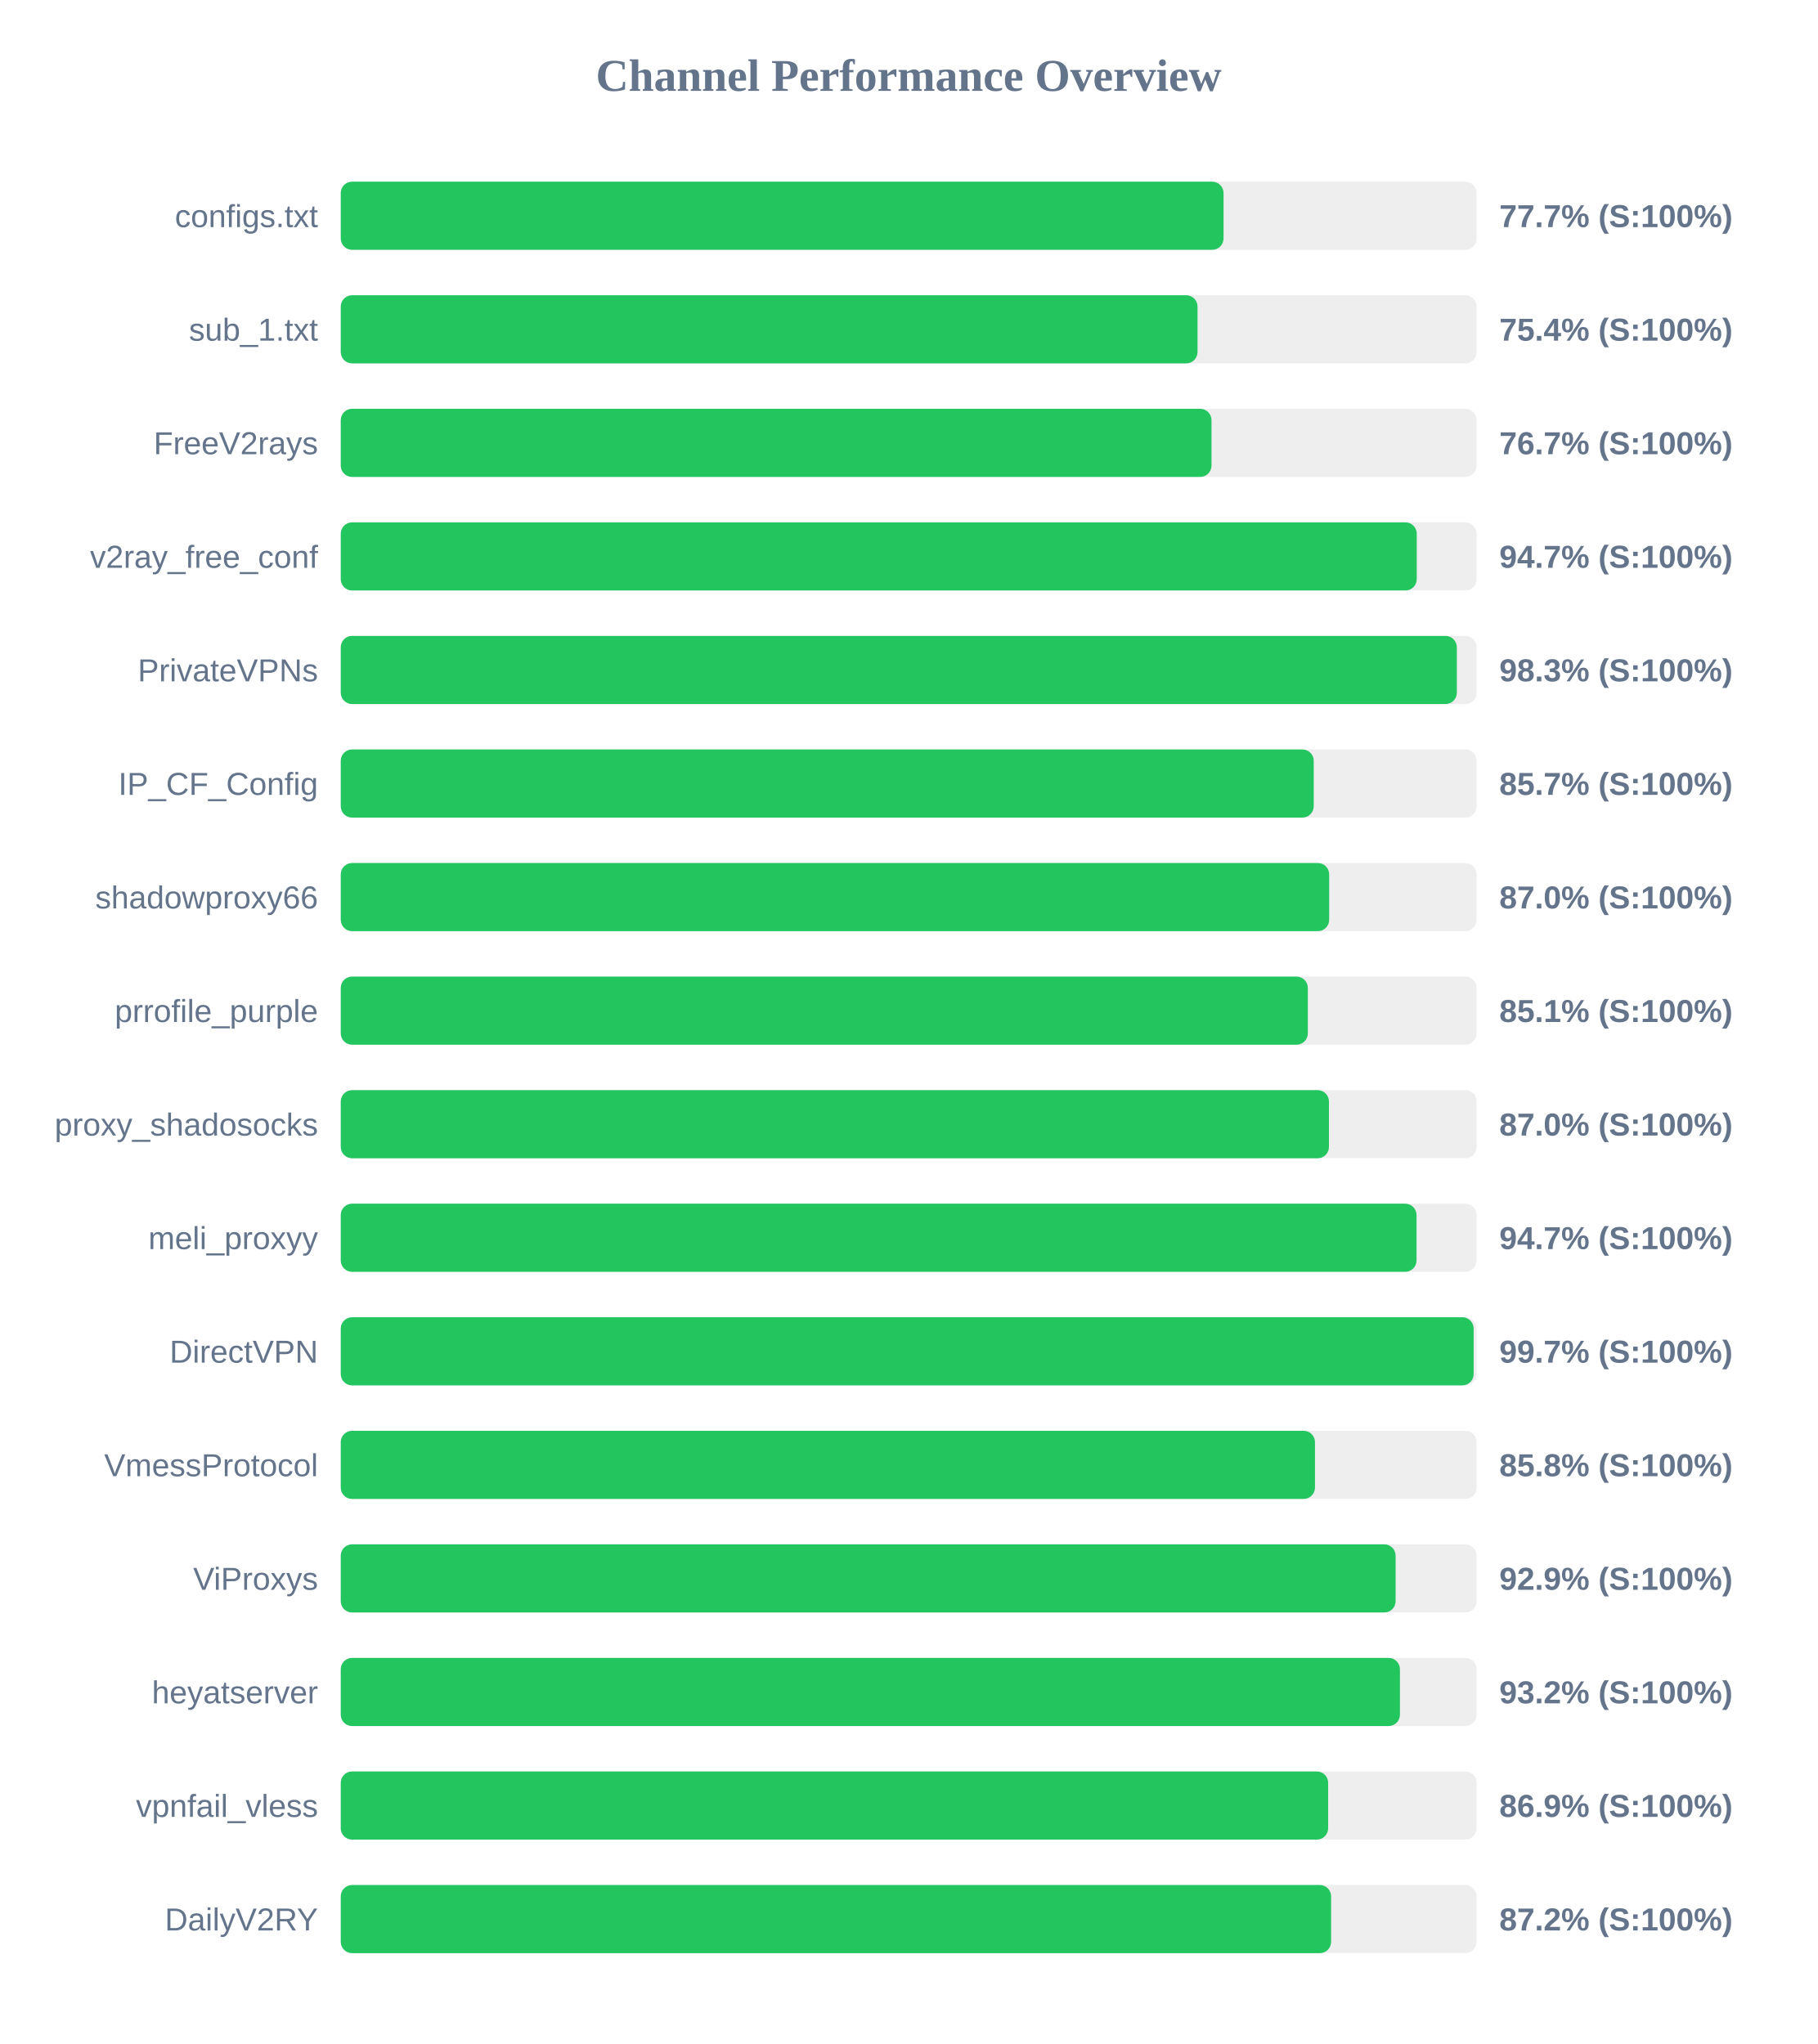
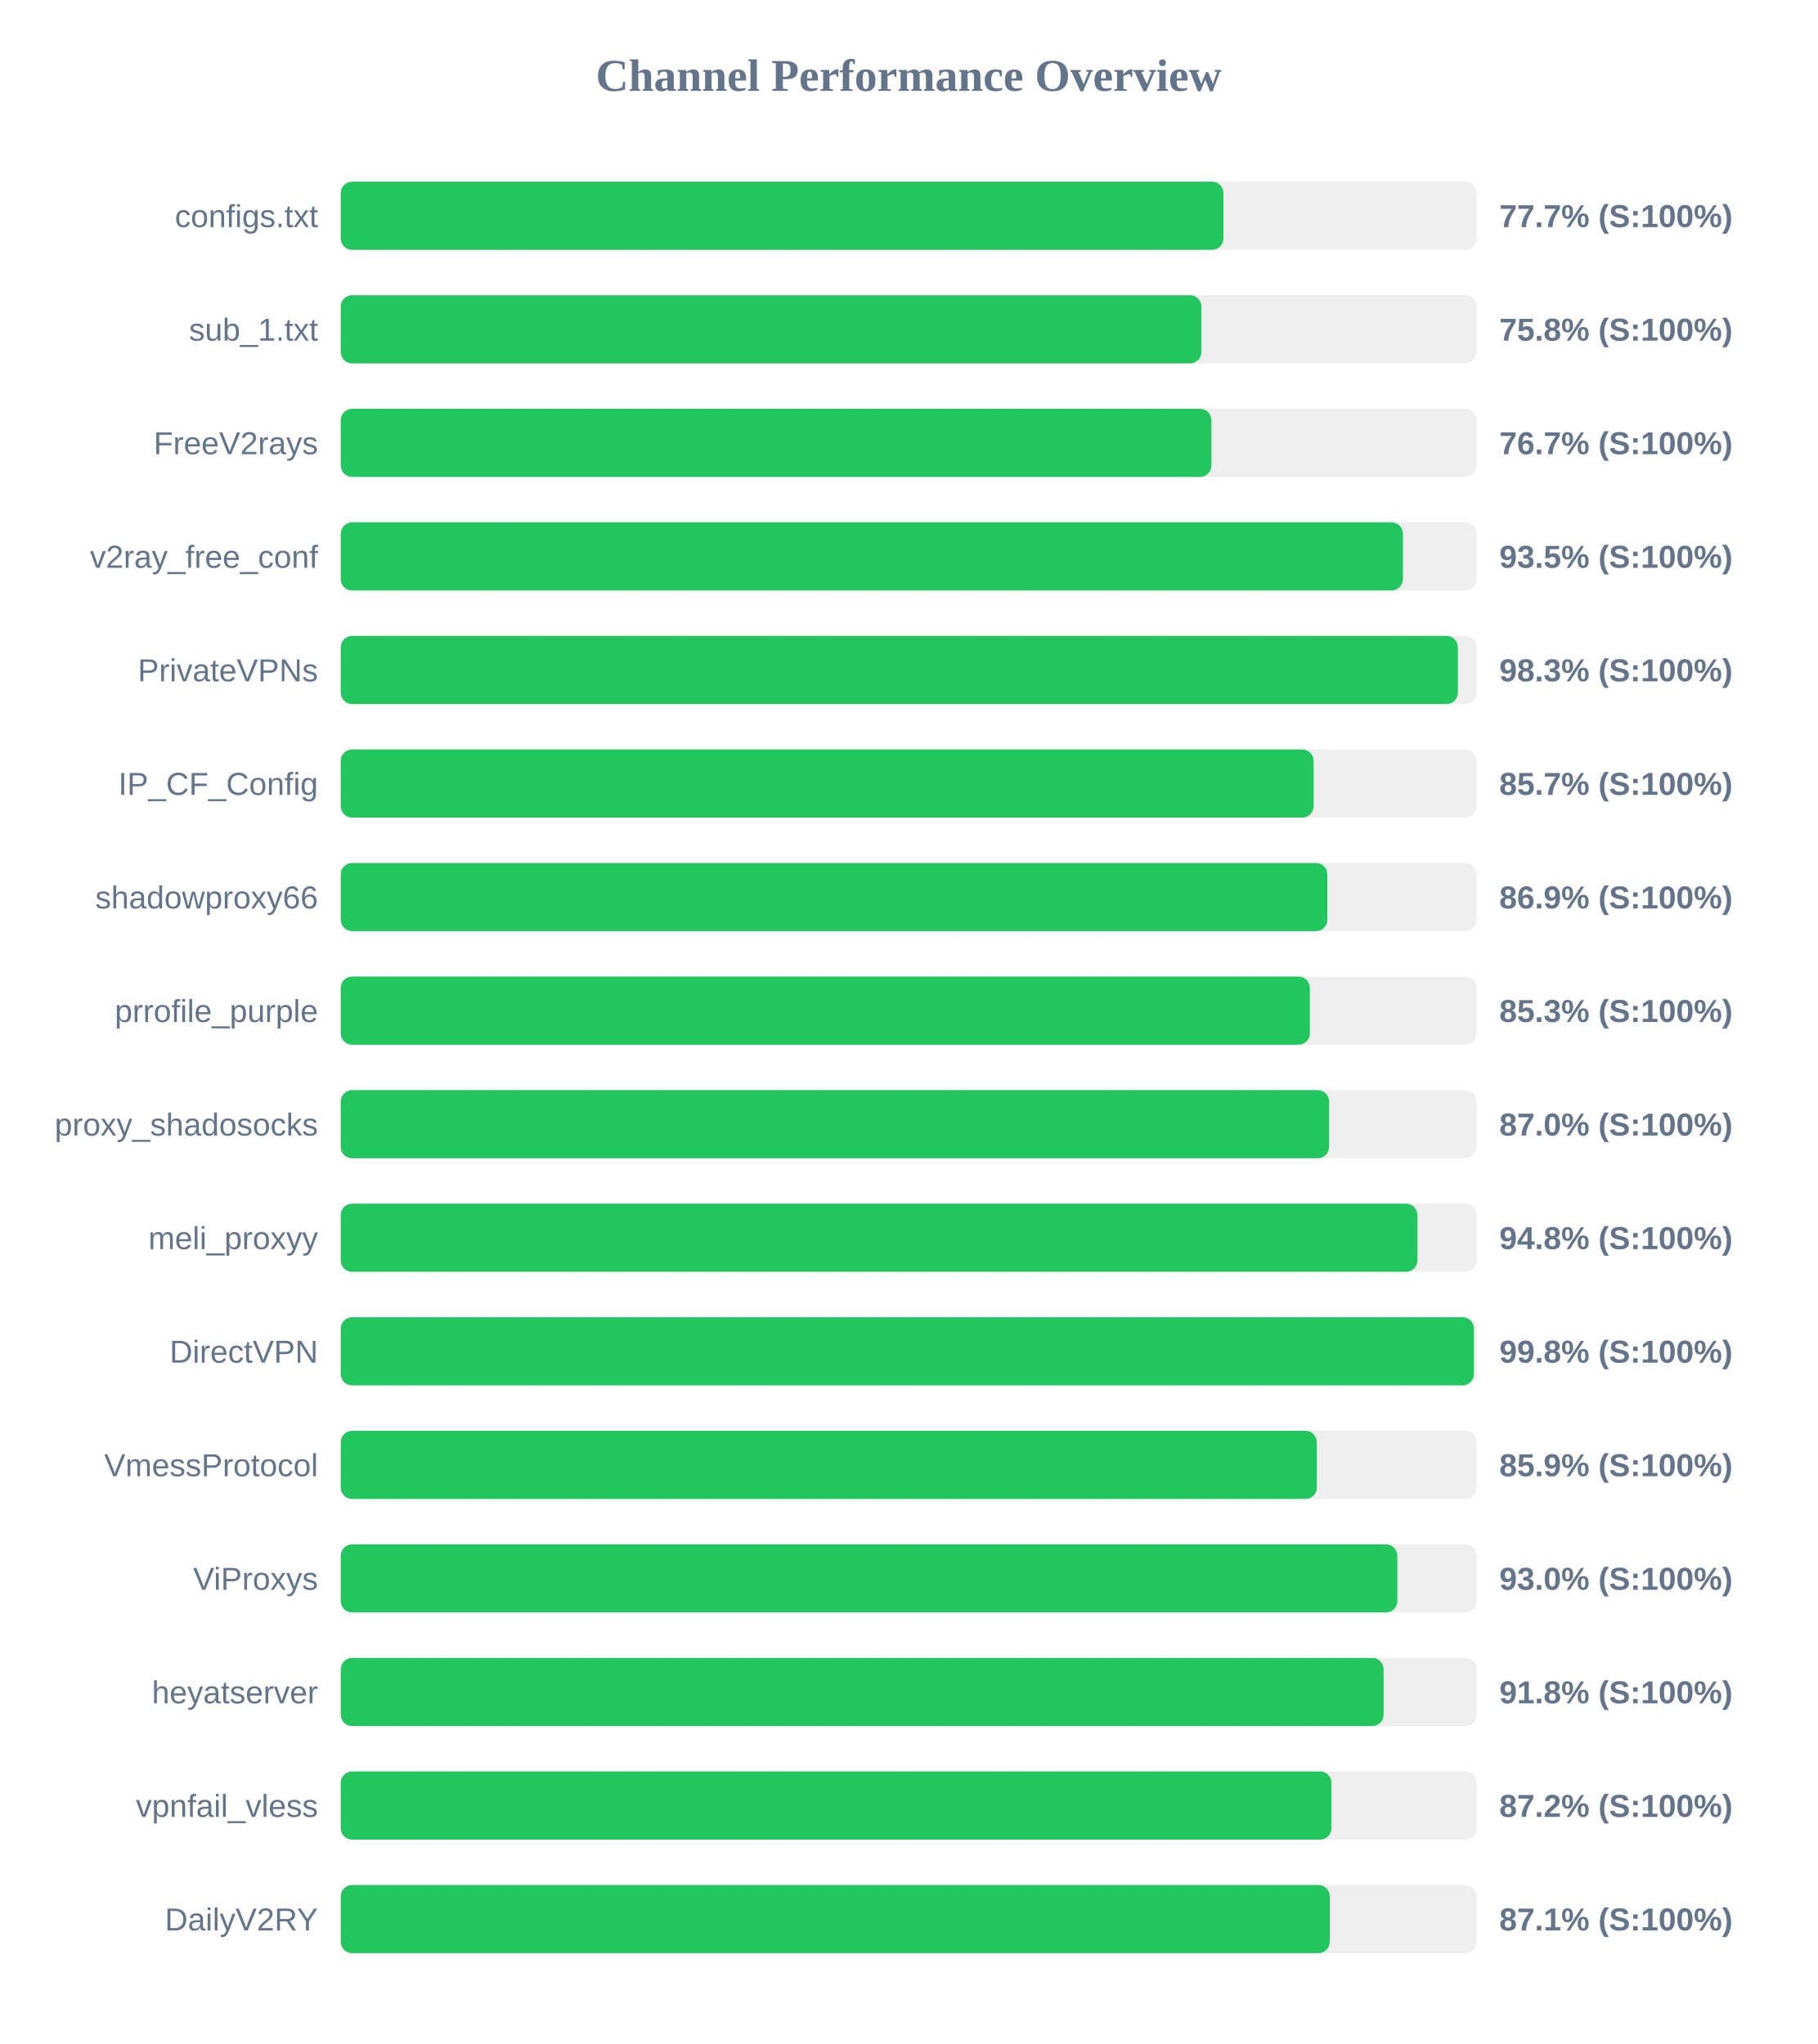
<svg xmlns="http://www.w3.org/2000/svg" width="800" height="900" version="1.1">
  <style>
        .row { font: 14px Arial; fill: #64748b; }
        .score { font: bold 14px Arial; fill: #64748b; }
    </style>
  <text x="400" y="40" text-anchor="middle" font-size="20px" font-weight="bold" fill="#64748b">Channel Performance Overview</text>
  <rect x="150" y="80" width="500" height="30" fill="#eee" rx="5" />
-   <rect x="150" y="80" width="388.6" height="30" fill="#22c55e" rx="5" />
+   <rect x="150" y="80" width="388.55" height="30" fill="#22c55e" rx="5" />
  <text x="140" y="100" text-anchor="end" class="row">configs.txt</text>
  <text x="660" y="100" text-anchor="start" class="score">77.7% (S:100%)</text>
  <rect x="150" y="130" width="500" height="30" fill="#eee" rx="5" />
-   <rect x="150" y="130" width="377.15" height="30" fill="#22c55e" rx="5" />
+   <rect x="150" y="130" width="378.85" height="30" fill="#22c55e" rx="5" />
  <text x="140" y="150" text-anchor="end" class="row">sub_1.txt</text>
-   <text x="660" y="150" text-anchor="start" class="score">75.4% (S:100%)</text>
+   <text x="660" y="150" text-anchor="start" class="score">75.8% (S:100%)</text>
  <rect x="150" y="180" width="500" height="30" fill="#eee" rx="5" />
-   <rect x="150" y="180" width="383.3" height="30" fill="#22c55e" rx="5" />
+   <rect x="150" y="180" width="383.25" height="30" fill="#22c55e" rx="5" />
  <text x="140" y="200" text-anchor="end" class="row">FreeV2rays</text>
  <text x="660" y="200" text-anchor="start" class="score">76.7% (S:100%)</text>
  <rect x="150" y="230" width="500" height="30" fill="#eee" rx="5" />
-   <rect x="150" y="230" width="473.65" height="30" fill="#22c55e" rx="5" />
+   <rect x="150" y="230" width="467.55" height="30" fill="#22c55e" rx="5" />
  <text x="140" y="250" text-anchor="end" class="row">v2ray_free_conf</text>
-   <text x="660" y="250" text-anchor="start" class="score">94.7% (S:100%)</text>
+   <text x="660" y="250" text-anchor="start" class="score">93.5% (S:100%)</text>
  <rect x="150" y="280" width="500" height="30" fill="#eee" rx="5" />
-   <rect x="150" y="280" width="491.3" height="30" fill="#22c55e" rx="5" />
+   <rect x="150" y="280" width="491.75" height="30" fill="#22c55e" rx="5" />
  <text x="140" y="300" text-anchor="end" class="row">PrivateVPNs</text>
  <text x="660" y="300" text-anchor="start" class="score">98.3% (S:100%)</text>
  <rect x="150" y="330" width="500" height="30" fill="#eee" rx="5" />
-   <rect x="150" y="330" width="428.3" height="30" fill="#22c55e" rx="5" />
+   <rect x="150" y="330" width="428.25" height="30" fill="#22c55e" rx="5" />
  <text x="140" y="350" text-anchor="end" class="row">IP_CF_Config</text>
  <text x="660" y="350" text-anchor="start" class="score">85.7% (S:100%)</text>
  <rect x="150" y="380" width="500" height="30" fill="#eee" rx="5" />
-   <rect x="150" y="380" width="435.1" height="30" fill="#22c55e" rx="5" />
+   <rect x="150" y="380" width="434.3" height="30" fill="#22c55e" rx="5" />
  <text x="140" y="400" text-anchor="end" class="row">shadowproxy66</text>
-   <text x="660" y="400" text-anchor="start" class="score">87.0% (S:100%)</text>
+   <text x="660" y="400" text-anchor="start" class="score">86.9% (S:100%)</text>
  <rect x="150" y="430" width="500" height="30" fill="#eee" rx="5" />
-   <rect x="150" y="430" width="425.7" height="30" fill="#22c55e" rx="5" />
+   <rect x="150" y="430" width="426.6" height="30" fill="#22c55e" rx="5" />
  <text x="140" y="450" text-anchor="end" class="row">prrofile_purple</text>
-   <text x="660" y="450" text-anchor="start" class="score">85.1% (S:100%)</text>
+   <text x="660" y="450" text-anchor="start" class="score">85.3% (S:100%)</text>
  <rect x="150" y="480" width="500" height="30" fill="#eee" rx="5" />
-   <rect x="150" y="480" width="435.0" height="30" fill="#22c55e" rx="5" />
+   <rect x="150" y="480" width="435.05" height="30" fill="#22c55e" rx="5" />
  <text x="140" y="500" text-anchor="end" class="row">proxy_shadosocks</text>
  <text x="660" y="500" text-anchor="start" class="score">87.0% (S:100%)</text>
  <rect x="150" y="530" width="500" height="30" fill="#eee" rx="5" />
-   <rect x="150" y="530" width="473.55" height="30" fill="#22c55e" rx="5" />
+   <rect x="150" y="530" width="473.95" height="30" fill="#22c55e" rx="5" />
  <text x="140" y="550" text-anchor="end" class="row">meli_proxyy</text>
-   <text x="660" y="550" text-anchor="start" class="score">94.7% (S:100%)</text>
+   <text x="660" y="550" text-anchor="start" class="score">94.8% (S:100%)</text>
  <rect x="150" y="580" width="500" height="30" fill="#eee" rx="5" />
-   <rect x="150" y="580" width="498.7" height="30" fill="#22c55e" rx="5" />
+   <rect x="150" y="580" width="498.8" height="30" fill="#22c55e" rx="5" />
  <text x="140" y="600" text-anchor="end" class="row">DirectVPN</text>
-   <text x="660" y="600" text-anchor="start" class="score">99.7% (S:100%)</text>
+   <text x="660" y="600" text-anchor="start" class="score">99.8% (S:100%)</text>
  <rect x="150" y="630" width="500" height="30" fill="#eee" rx="5" />
-   <rect x="150" y="630" width="428.85" height="30" fill="#22c55e" rx="5" />
+   <rect x="150" y="630" width="429.65" height="30" fill="#22c55e" rx="5" />
  <text x="140" y="650" text-anchor="end" class="row">VmessProtocol</text>
-   <text x="660" y="650" text-anchor="start" class="score">85.8% (S:100%)</text>
+   <text x="660" y="650" text-anchor="start" class="score">85.9% (S:100%)</text>
  <rect x="150" y="680" width="500" height="30" fill="#eee" rx="5" />
-   <rect x="150" y="680" width="464.35" height="30" fill="#22c55e" rx="5" />
+   <rect x="150" y="680" width="465.1" height="30" fill="#22c55e" rx="5" />
  <text x="140" y="700" text-anchor="end" class="row">ViProxys</text>
-   <text x="660" y="700" text-anchor="start" class="score">92.9% (S:100%)</text>
+   <text x="660" y="700" text-anchor="start" class="score">93.0% (S:100%)</text>
  <rect x="150" y="730" width="500" height="30" fill="#eee" rx="5" />
-   <rect x="150" y="730" width="466.25" height="30" fill="#22c55e" rx="5" />
+   <rect x="150" y="730" width="459.05" height="30" fill="#22c55e" rx="5" />
  <text x="140" y="750" text-anchor="end" class="row">heyatserver</text>
-   <text x="660" y="750" text-anchor="start" class="score">93.2% (S:100%)</text>
+   <text x="660" y="750" text-anchor="start" class="score">91.8% (S:100%)</text>
  <rect x="150" y="780" width="500" height="30" fill="#eee" rx="5" />
-   <rect x="150" y="780" width="434.65" height="30" fill="#22c55e" rx="5" />
+   <rect x="150" y="780" width="436.1" height="30" fill="#22c55e" rx="5" />
  <text x="140" y="800" text-anchor="end" class="row">vpnfail_vless</text>
-   <text x="660" y="800" text-anchor="start" class="score">86.9% (S:100%)</text>
+   <text x="660" y="800" text-anchor="start" class="score">87.2% (S:100%)</text>
  <rect x="150" y="830" width="500" height="30" fill="#eee" rx="5" />
-   <rect x="150" y="830" width="435.95" height="30" fill="#22c55e" rx="5" />
+   <rect x="150" y="830" width="435.35" height="30" fill="#22c55e" rx="5" />
  <text x="140" y="850" text-anchor="end" class="row">DailyV2RY</text>
-   <text x="660" y="850" text-anchor="start" class="score">87.2% (S:100%)</text>
+   <text x="660" y="850" text-anchor="start" class="score">87.1% (S:100%)</text>
</svg>
